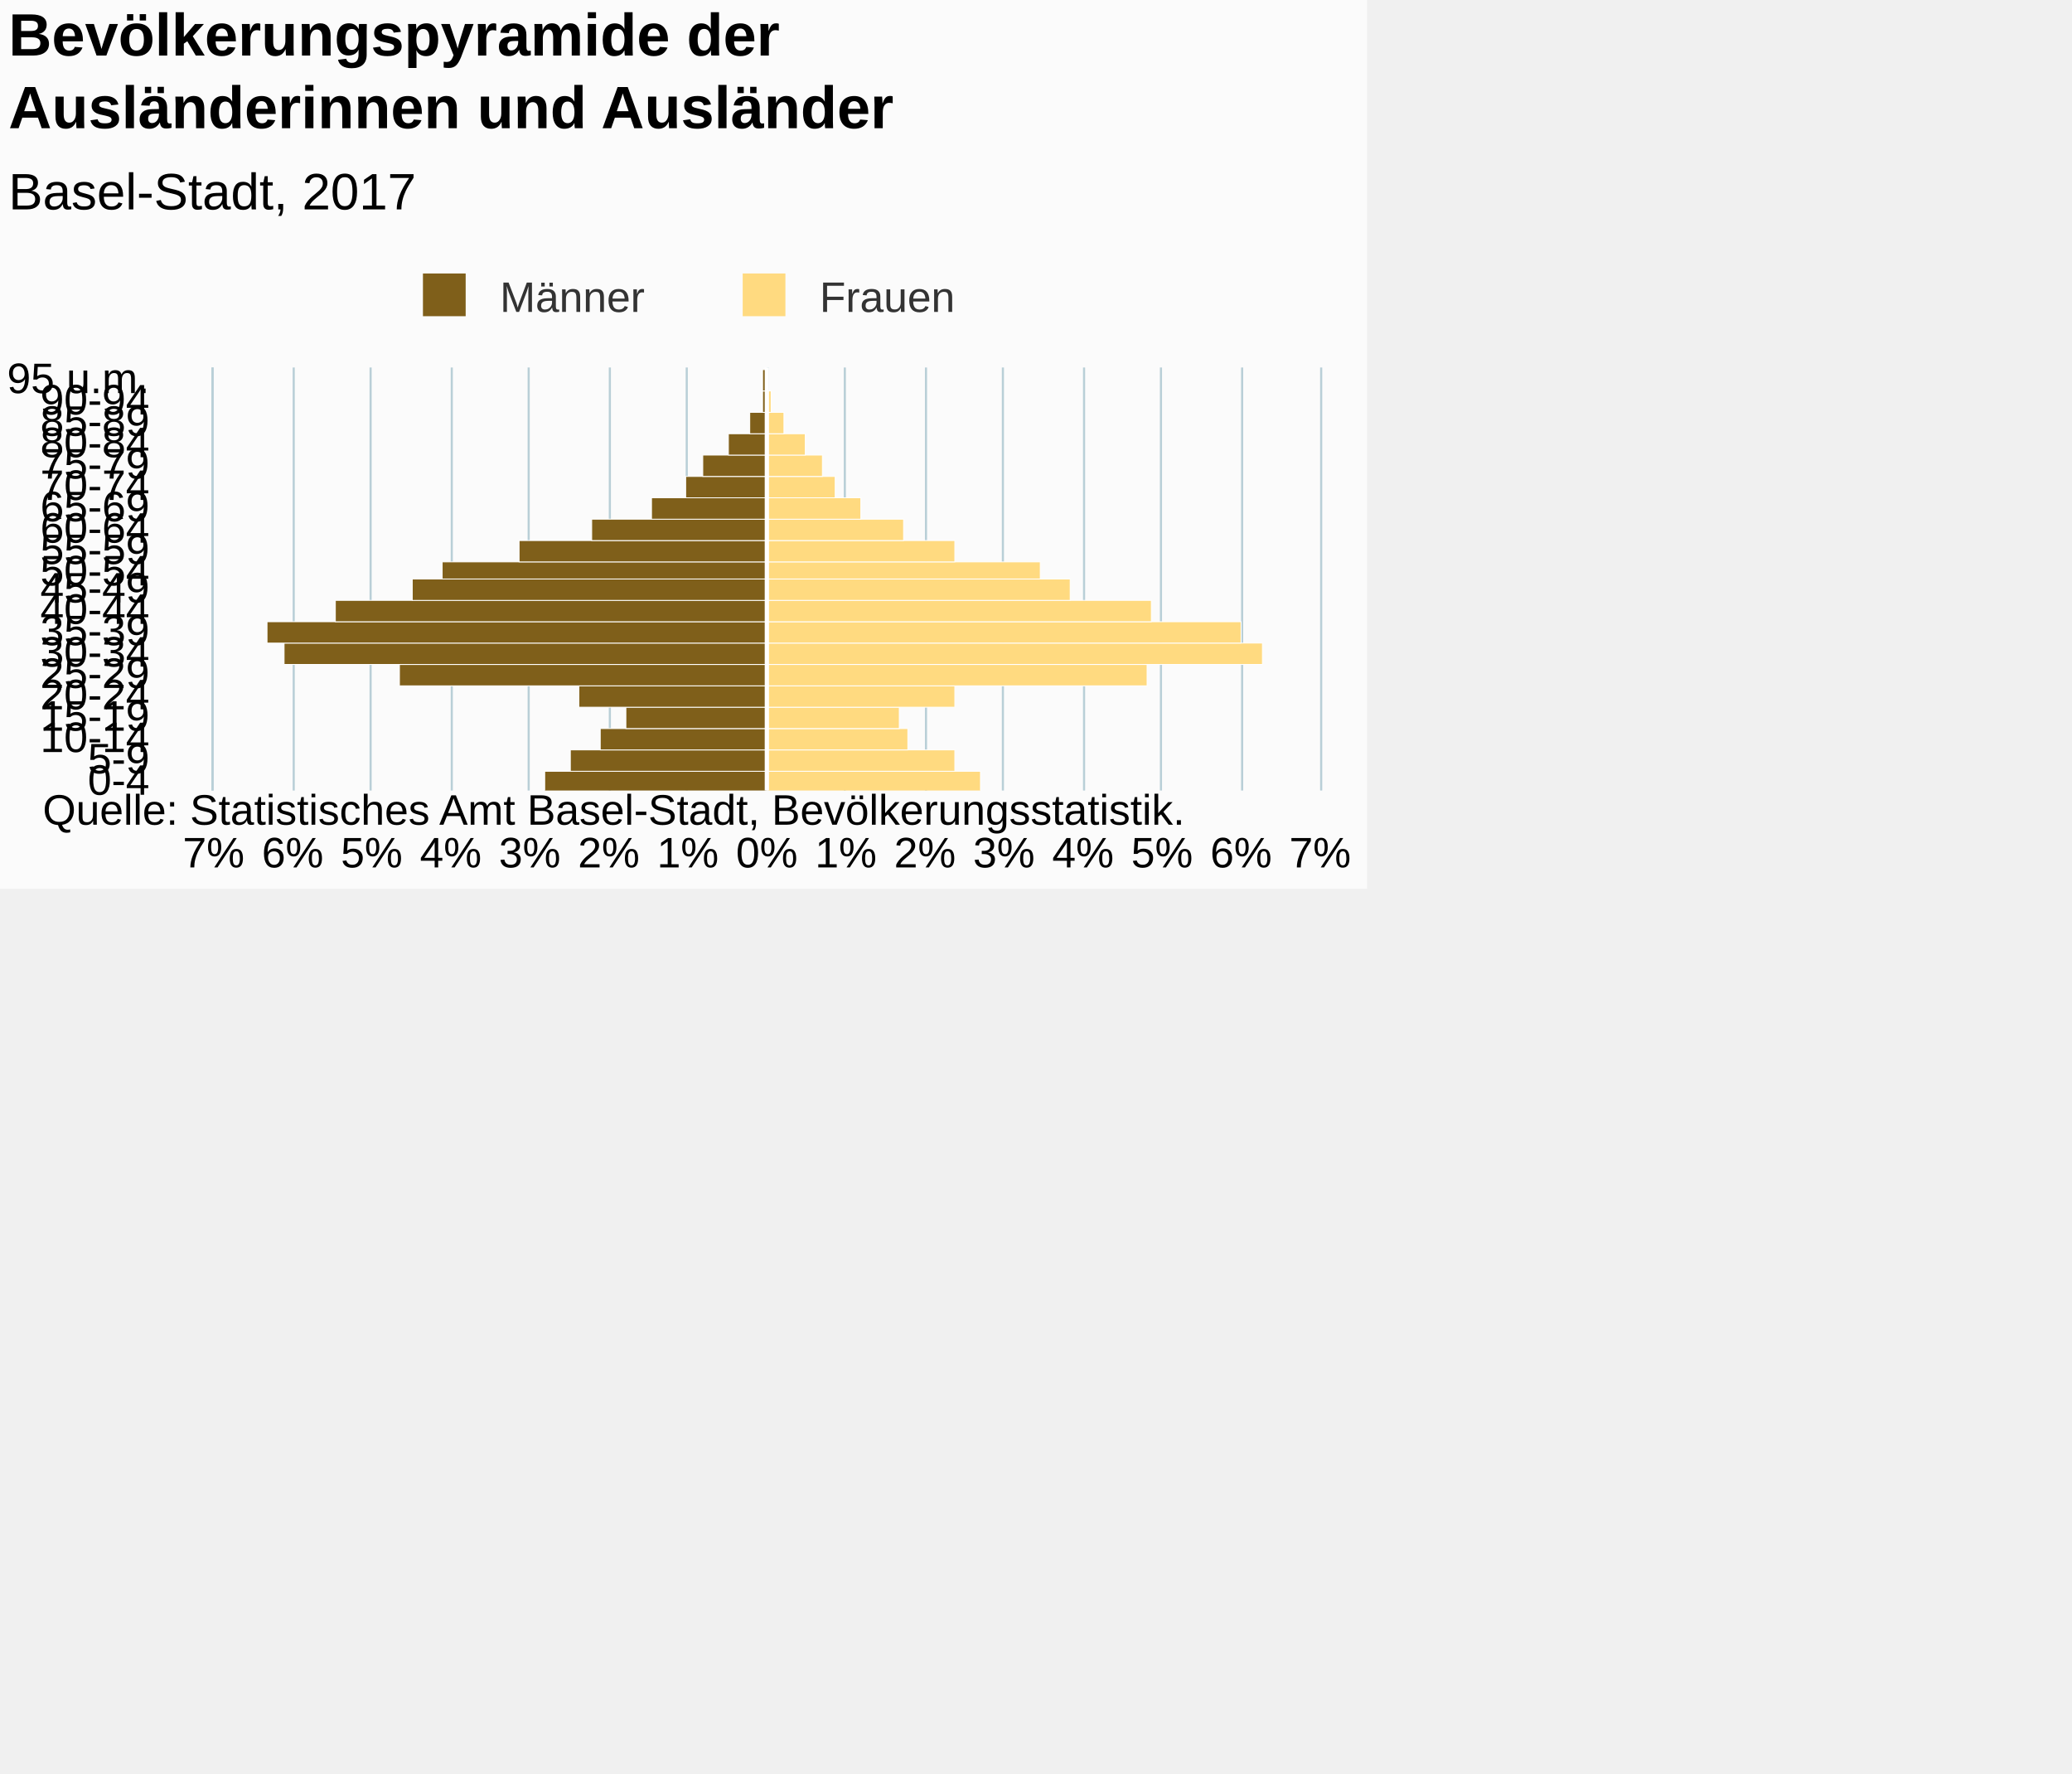
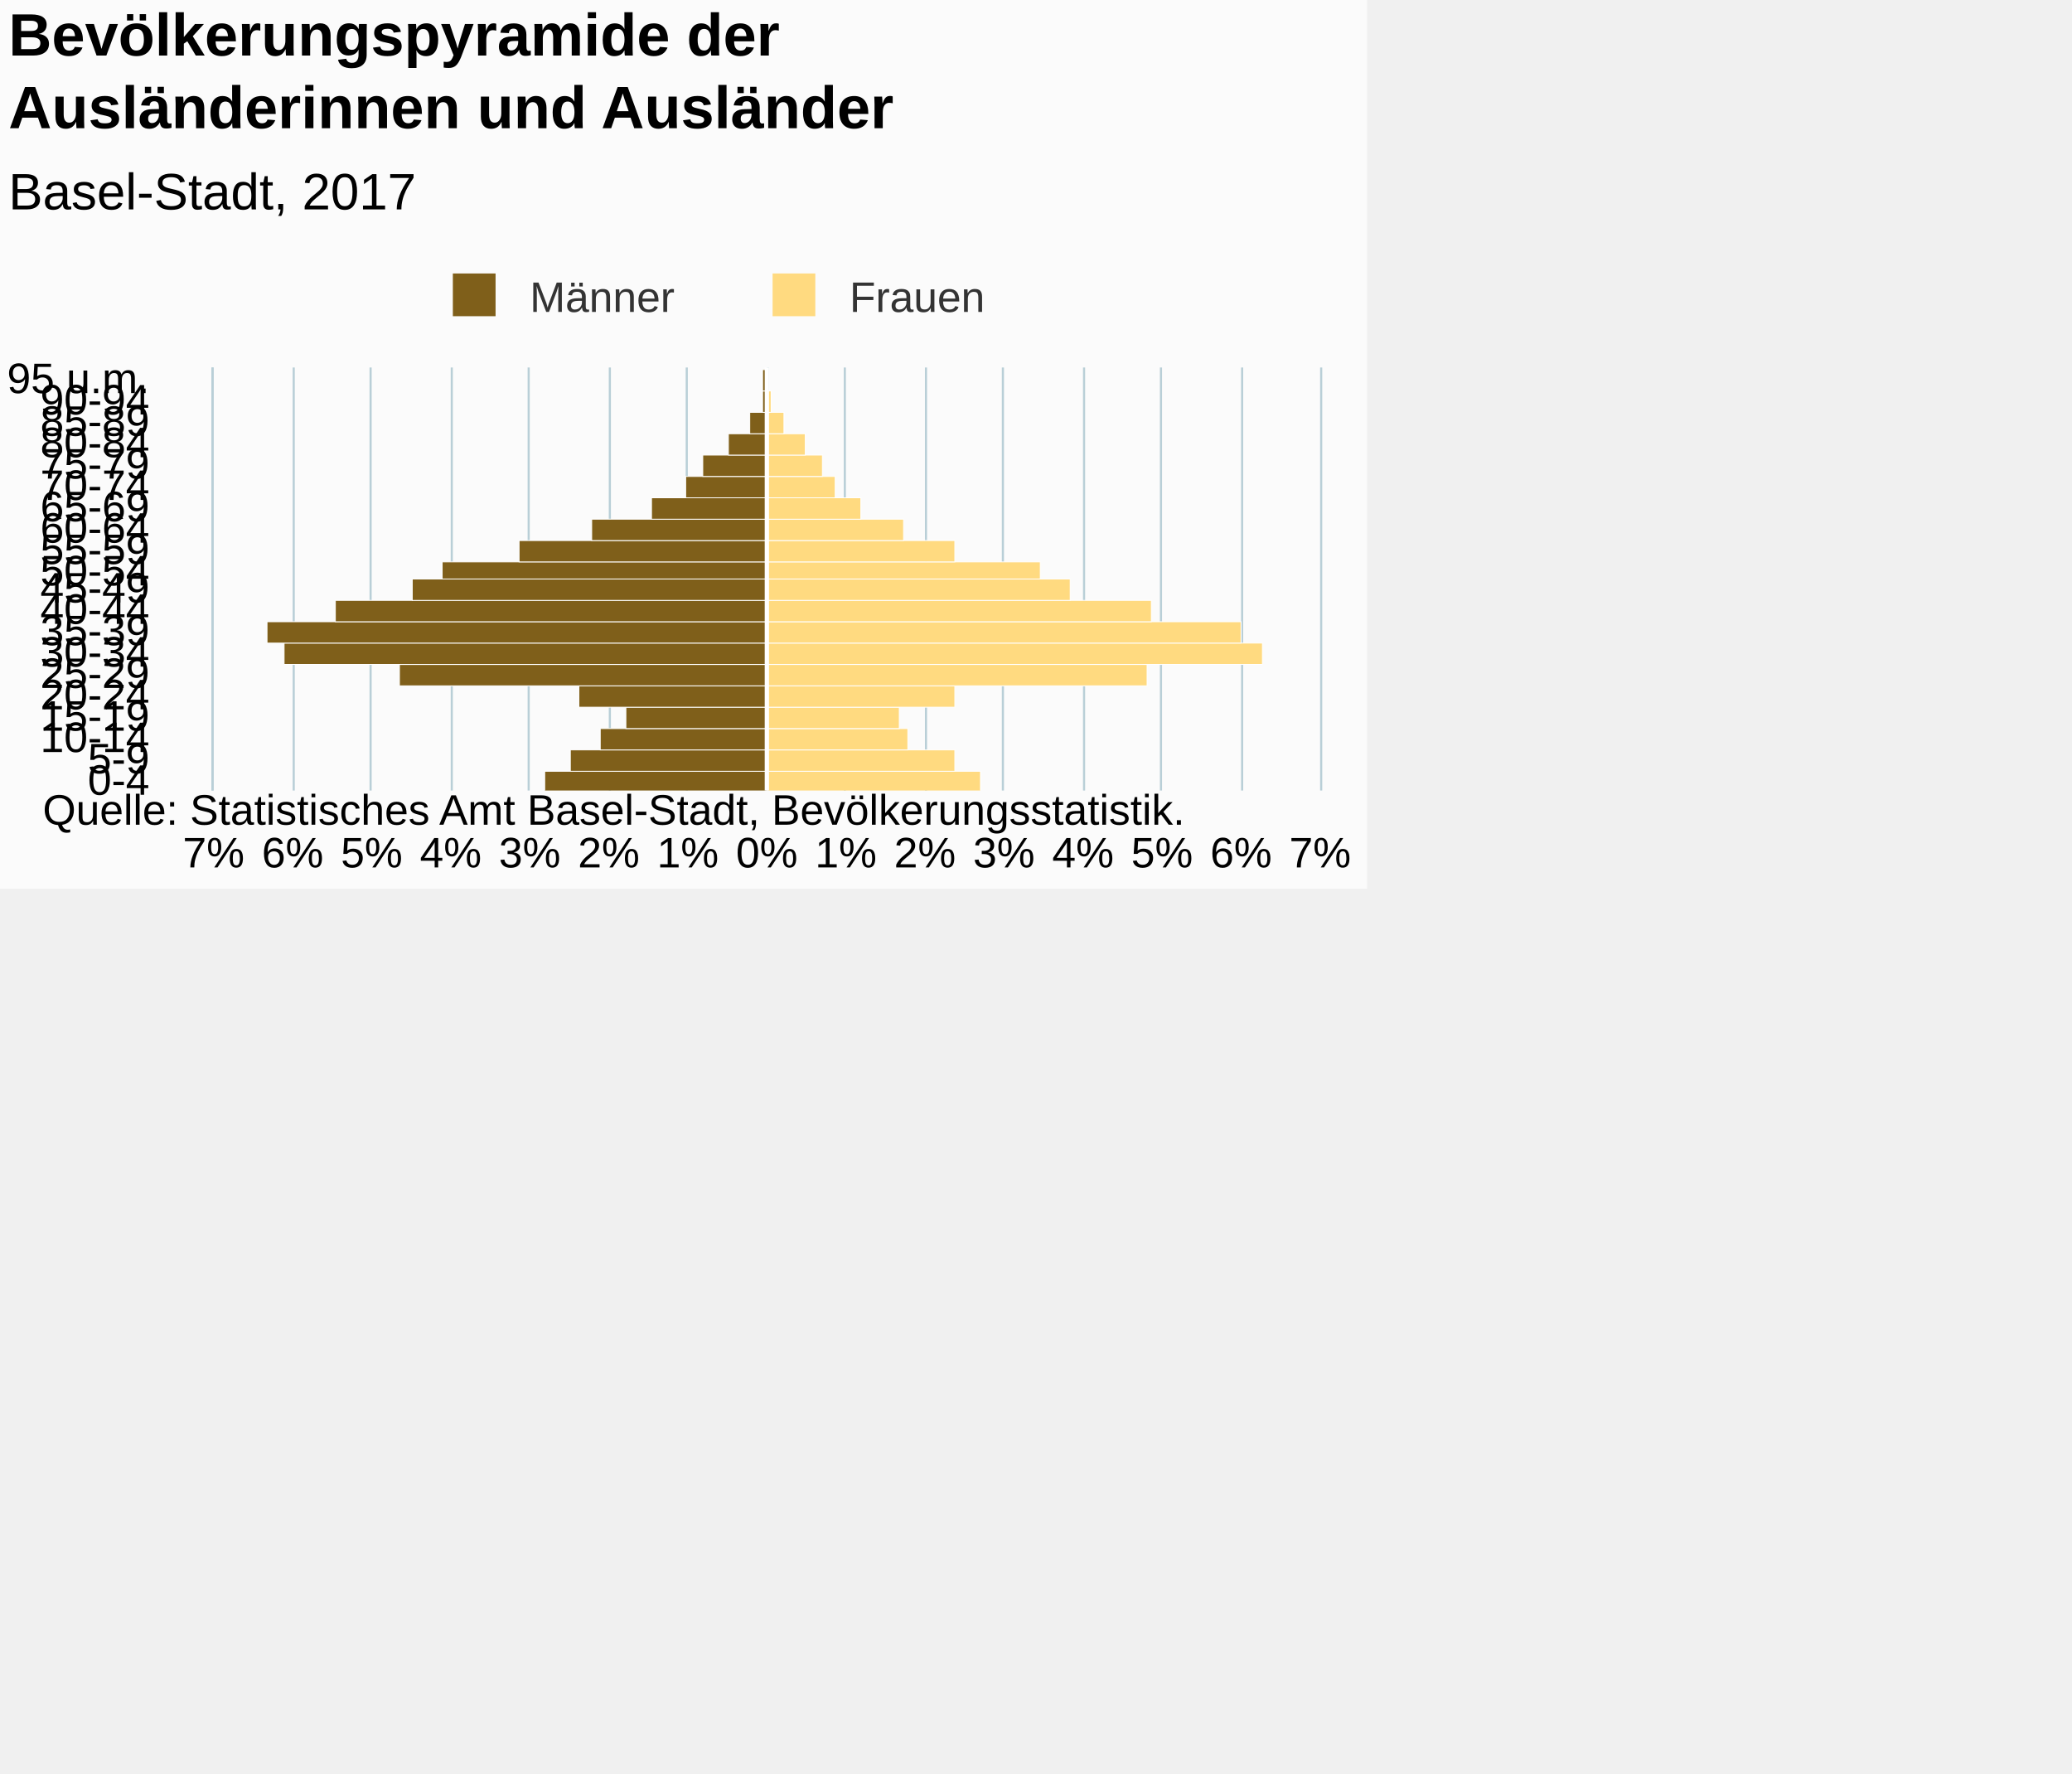
<svg xmlns="http://www.w3.org/2000/svg" version="1.1" class="highcharts-root" style="font-family:Arial;font-size:12px;" viewBox="0 0 485 415">
  <defs>
-     <clipPath id="highcharts-z5i5ib7-7">
+     <clipPath id="highcharts-jcr6e2b-7">
      <rect x="0" y="0" width="99" height="259" fill="none" />
    </clipPath>
-     <clipPath id="highcharts-z5i5ib7-8">
+     <clipPath id="highcharts-jcr6e2b-8">
      <rect x="0" y="0" width="99" height="259" fill="none" />
    </clipPath>
  </defs>
  <rect fill="#fbfbfb" class="highcharts-background" x="0" y="0" width="320" height="208" rx="0" ry="0" />
  <rect fill="none" class="highcharts-plot-background" x="50" y="86" width="259" height="99" />
  <g class="highcharts-pane-group" data-z-index="0" />
  <g class="highcharts-grid highcharts-xaxis-grid " data-z-index="1">
    <path fill="none" data-z-index="1" class="highcharts-grid-line" d="M 50 180.5 L 309 180.5" opacity="1" />
    <path fill="none" data-z-index="1" class="highcharts-grid-line" d="M 50 175.5 L 309 175.5" opacity="1" />
    <path fill="none" data-z-index="1" class="highcharts-grid-line" d="M 50 170.5 L 309 170.5" opacity="1" />
    <path fill="none" data-z-index="1" class="highcharts-grid-line" d="M 50 165.5 L 309 165.5" opacity="1" />
    <path fill="none" data-z-index="1" class="highcharts-grid-line" d="M 50 160.5 L 309 160.5" opacity="1" />
    <path fill="none" data-z-index="1" class="highcharts-grid-line" d="M 50 155.5 L 309 155.5" opacity="1" />
    <path fill="none" data-z-index="1" class="highcharts-grid-line" d="M 50 150.5 L 309 150.5" opacity="1" />
    <path fill="none" data-z-index="1" class="highcharts-grid-line" d="M 50 145.5 L 309 145.5" opacity="1" />
    <path fill="none" data-z-index="1" class="highcharts-grid-line" d="M 50 140.5 L 309 140.5" opacity="1" />
    <path fill="none" data-z-index="1" class="highcharts-grid-line" d="M 50 136.5 L 309 136.5" opacity="1" />
    <path fill="none" data-z-index="1" class="highcharts-grid-line" d="M 50 131.5 L 309 131.5" opacity="1" />
    <path fill="none" data-z-index="1" class="highcharts-grid-line" d="M 50 126.5 L 309 126.5" opacity="1" />
    <path fill="none" data-z-index="1" class="highcharts-grid-line" d="M 50 121.5 L 309 121.5" opacity="1" />
    <path fill="none" data-z-index="1" class="highcharts-grid-line" d="M 50 116.5 L 309 116.5" opacity="1" />
    <path fill="none" data-z-index="1" class="highcharts-grid-line" d="M 50 111.5 L 309 111.5" opacity="1" />
    <path fill="none" data-z-index="1" class="highcharts-grid-line" d="M 50 106.5 L 309 106.5" opacity="1" />
    <path fill="none" data-z-index="1" class="highcharts-grid-line" d="M 50 101.5 L 309 101.5" opacity="1" />
    <path fill="none" data-z-index="1" class="highcharts-grid-line" d="M 50 96.5 L 309 96.5" opacity="1" />
    <path fill="none" data-z-index="1" class="highcharts-grid-line" d="M 50 91.5 L 309 91.5" opacity="1" />
    <path fill="none" data-z-index="1" class="highcharts-grid-line" d="M 50 86.5 L 309 86.5" opacity="1" />
    <path fill="none" data-z-index="1" class="highcharts-grid-line" d="M 50 185.5 L 309 185.5" opacity="1" />
  </g>
  <g class="highcharts-grid highcharts-yaxis-grid " data-z-index="1">
    <path fill="none" stroke="#B9CFD7" stroke-width="0.5" data-z-index="1" class="highcharts-grid-line" d="M 179.75 86 L 179.75 185" opacity="1" />
    <path fill="none" stroke="#B9CFD7" stroke-width="0.5" data-z-index="1" class="highcharts-grid-line" d="M 197.75 86 L 197.75 185" opacity="1" />
    <path fill="none" stroke="#B9CFD7" stroke-width="0.5" data-z-index="1" class="highcharts-grid-line" d="M 216.75 86 L 216.75 185" opacity="1" />
    <path fill="none" stroke="#B9CFD7" stroke-width="0.5" data-z-index="1" class="highcharts-grid-line" d="M 234.75 86 L 234.75 185" opacity="1" />
    <path fill="none" stroke="#B9CFD7" stroke-width="0.5" data-z-index="1" class="highcharts-grid-line" d="M 253.75 86 L 253.75 185" opacity="1" />
    <path fill="none" stroke="#B9CFD7" stroke-width="0.5" data-z-index="1" class="highcharts-grid-line" d="M 271.75 86 L 271.75 185" opacity="1" />
    <path fill="none" stroke="#B9CFD7" stroke-width="0.5" data-z-index="1" class="highcharts-grid-line" d="M 290.75 86 L 290.75 185" opacity="1" />
    <path fill="none" stroke="#B9CFD7" stroke-width="0.5" data-z-index="1" class="highcharts-grid-line" d="M 309.25 86 L 309.25 185" opacity="1" />
    <path fill="none" stroke="#B9CFD7" stroke-width="0.5" data-z-index="1" opacity="1" class="highcharts-grid-line" d="M 49.75 86 L 49.75 185" />
    <path fill="none" stroke="#B9CFD7" stroke-width="0.5" data-z-index="1" opacity="1" class="highcharts-grid-line" d="M 68.75 86 L 68.75 185" />
    <path fill="none" stroke="#B9CFD7" stroke-width="0.5" data-z-index="1" opacity="1" class="highcharts-grid-line" d="M 86.75 86 L 86.75 185" />
    <path fill="none" stroke="#B9CFD7" stroke-width="0.5" data-z-index="1" opacity="1" class="highcharts-grid-line" d="M 105.75 86 L 105.75 185" />
    <path fill="none" stroke="#B9CFD7" stroke-width="0.5" data-z-index="1" opacity="1" class="highcharts-grid-line" d="M 123.75 86 L 123.75 185" />
    <path fill="none" stroke="#B9CFD7" stroke-width="0.5" data-z-index="1" opacity="1" class="highcharts-grid-line" d="M 142.75 86 L 142.75 185" />
    <path fill="none" stroke="#B9CFD7" stroke-width="0.5" data-z-index="1" opacity="1" class="highcharts-grid-line" d="M 160.75 86 L 160.75 185" />
  </g>
  <rect fill="none" class="highcharts-plot-border" data-z-index="1" x="50" y="86" width="259" height="99" />
  <g class="highcharts-axis highcharts-xaxis " data-z-index="2">
    <path fill="none" class="highcharts-axis-line" stroke="#B9CFD7" stroke-width="0.5" data-z-index="7" d="M 49.75 86 L 49.75 185" />
  </g>
  <g class="highcharts-axis highcharts-yaxis " data-z-index="2">
    <path fill="none" class="highcharts-axis-line" data-z-index="7" d="M 50 185 L 309 185" />
  </g>
  <g class="highcharts-series-group" data-z-index="3">
-     <g data-z-index="0.1" class="highcharts-series highcharts-series-0 highcharts-bar-series " transform="translate(309,185) rotate(90) scale(-1,1) scale(1 1)" clip-path="url(#highcharts-z5i5ib7-8)" width="259" height="99">
+     <g data-z-index="0.1" class="highcharts-series highcharts-series-0 highcharts-bar-series " transform="translate(309,185) rotate(90) scale(-1,1) scale(1 1)" clip-path="url(#highcharts-jcr6e2b-8)" width="259" height="99">
      <rect x="-0.5" y="129.5" width="5" height="52" fill="#7f5f1a" stroke="#ffffff" stroke-width="0.2" class="highcharts-point highcharts-negative" />
      <rect x="4.5" y="129.5" width="5" height="46" fill="#7f5f1a" stroke="#ffffff" stroke-width="0.2" class="highcharts-point highcharts-negative" />
      <rect x="9.5" y="129.5" width="5" height="39" fill="#7f5f1a" stroke="#ffffff" stroke-width="0.2" class="highcharts-point highcharts-negative" />
      <rect x="14.5" y="129.5" width="5" height="33" fill="#7f5f1a" stroke="#ffffff" stroke-width="0.2" class="highcharts-point highcharts-negative" />
      <rect x="19.5" y="129.5" width="5" height="44" fill="#7f5f1a" stroke="#ffffff" stroke-width="0.2" class="highcharts-point highcharts-negative" />
      <rect x="24.5" y="129.5" width="5" height="86" fill="#7f5f1a" stroke="#ffffff" stroke-width="0.2" class="highcharts-point highcharts-negative" />
      <rect x="29.5" y="129.5" width="5" height="113" fill="#7f5f1a" stroke="#ffffff" stroke-width="0.2" class="highcharts-point highcharts-negative" />
      <rect x="34.5" y="129.5" width="5" height="117" fill="#7f5f1a" stroke="#ffffff" stroke-width="0.2" class="highcharts-point highcharts-negative" />
      <rect x="39.5" y="129.5" width="5" height="101" fill="#7f5f1a" stroke="#ffffff" stroke-width="0.2" class="highcharts-point highcharts-negative" />
      <rect x="44.5" y="129.5" width="5" height="83" fill="#7f5f1a" stroke="#ffffff" stroke-width="0.2" class="highcharts-point highcharts-negative" />
      <rect x="49.5" y="129.5" width="4" height="76" fill="#7f5f1a" stroke="#ffffff" stroke-width="0.2" class="highcharts-point highcharts-negative" />
      <rect x="53.5" y="129.5" width="5" height="58" fill="#7f5f1a" stroke="#ffffff" stroke-width="0.2" class="highcharts-point highcharts-negative" />
      <rect x="58.5" y="129.5" width="5" height="41" fill="#7f5f1a" stroke="#ffffff" stroke-width="0.2" class="highcharts-point highcharts-negative" />
      <rect x="63.5" y="129.5" width="5" height="27" fill="#7f5f1a" stroke="#ffffff" stroke-width="0.2" class="highcharts-point highcharts-negative" />
      <rect x="68.5" y="129.5" width="5" height="19" fill="#7f5f1a" stroke="#ffffff" stroke-width="0.2" class="highcharts-point highcharts-negative" />
      <rect x="73.5" y="129.5" width="5" height="15" fill="#7f5f1a" stroke="#ffffff" stroke-width="0.2" class="highcharts-point highcharts-negative" />
      <rect x="78.5" y="129.5" width="5" height="9" fill="#7f5f1a" stroke="#ffffff" stroke-width="0.2" class="highcharts-point highcharts-negative" />
      <rect x="83.5" y="129.5" width="5" height="4" fill="#7f5f1a" stroke="#ffffff" stroke-width="0.2" class="highcharts-point highcharts-negative" />
      <rect x="88.5" y="129.5" width="5" height="1" fill="#7f5f1a" stroke="#ffffff" stroke-width="0.2" class="highcharts-point highcharts-negative" />
      <rect x="93.5" y="129.5" width="5" height="1" fill="#7f5f1a" stroke="#ffffff" stroke-width="0.2" class="highcharts-point highcharts-negative" />
    </g>
    <g data-z-index="0.1" class="highcharts-markers highcharts-series-0 highcharts-bar-series " transform="translate(309,185) rotate(90) scale(-1,1) scale(1 1)" clip-path="none" />
-     <g data-z-index="0.1" class="highcharts-series highcharts-series-1 highcharts-bar-series " transform="translate(309,185) rotate(90) scale(-1,1) scale(1 1)" clip-path="url(#highcharts-z5i5ib7-8)" width="259" height="99">
+     <g data-z-index="0.1" class="highcharts-series highcharts-series-1 highcharts-bar-series " transform="translate(309,185) rotate(90) scale(-1,1) scale(1 1)" clip-path="url(#highcharts-jcr6e2b-8)" width="259" height="99">
      <rect x="-0.5" y="79.5" width="5" height="50" fill="#ffda80" stroke="#ffffff" stroke-width="0.2" class="highcharts-point" />
      <rect x="4.5" y="85.5" width="5" height="44" fill="#ffda80" stroke="#ffffff" stroke-width="0.2" class="highcharts-point" />
      <rect x="9.5" y="96.5" width="5" height="33" fill="#ffda80" stroke="#ffffff" stroke-width="0.2" class="highcharts-point" />
      <rect x="14.5" y="98.5" width="5" height="31" fill="#ffda80" stroke="#ffffff" stroke-width="0.2" class="highcharts-point" />
      <rect x="19.5" y="85.5" width="5" height="44" fill="#ffda80" stroke="#ffffff" stroke-width="0.2" class="highcharts-point" />
      <rect x="24.5" y="40.5" width="5" height="89" fill="#ffda80" stroke="#ffffff" stroke-width="0.2" class="highcharts-point" />
      <rect x="29.5" y="13.5" width="5" height="116" fill="#ffda80" stroke="#ffffff" stroke-width="0.2" class="highcharts-point" />
      <rect x="34.5" y="18.5" width="5" height="111" fill="#ffda80" stroke="#ffffff" stroke-width="0.2" class="highcharts-point" />
      <rect x="39.5" y="39.5" width="5" height="90" fill="#ffda80" stroke="#ffffff" stroke-width="0.2" class="highcharts-point" />
      <rect x="44.5" y="58.5" width="5" height="71" fill="#ffda80" stroke="#ffffff" stroke-width="0.2" class="highcharts-point" />
      <rect x="49.5" y="65.5" width="4" height="64" fill="#ffda80" stroke="#ffffff" stroke-width="0.2" class="highcharts-point" />
      <rect x="53.5" y="85.5" width="5" height="44" fill="#ffda80" stroke="#ffffff" stroke-width="0.2" class="highcharts-point" />
      <rect x="58.5" y="97.5" width="5" height="32" fill="#ffda80" stroke="#ffffff" stroke-width="0.2" class="highcharts-point" />
      <rect x="63.5" y="107.5" width="5" height="22" fill="#ffda80" stroke="#ffffff" stroke-width="0.2" class="highcharts-point" />
      <rect x="68.5" y="113.5" width="5" height="16" fill="#ffda80" stroke="#ffffff" stroke-width="0.2" class="highcharts-point" />
      <rect x="73.5" y="116.5" width="5" height="13" fill="#ffda80" stroke="#ffffff" stroke-width="0.2" class="highcharts-point" />
      <rect x="78.5" y="120.5" width="5" height="9" fill="#ffda80" stroke="#ffffff" stroke-width="0.2" class="highcharts-point" />
      <rect x="83.5" y="125.5" width="5" height="4" fill="#ffda80" stroke="#ffffff" stroke-width="0.2" class="highcharts-point" />
      <rect x="88.5" y="128.5" width="5" height="1" fill="#ffda80" stroke="#ffffff" stroke-width="0.2" class="highcharts-point" />
      <rect x="93.5" y="129.5" width="5" height="0" fill="#ffda80" stroke="#ffffff" stroke-width="0.2" class="highcharts-point" />
    </g>
    <g data-z-index="0.1" class="highcharts-markers highcharts-series-1 highcharts-bar-series " transform="translate(309,185) rotate(90) scale(-1,1) scale(1 1)" clip-path="none" />
  </g>
  <text x="2" text-anchor="start" class="highcharts-title" data-z-index="4" style="color:#000000;font-size:14px;font-weight:bold;fill:#000000;" y="13">
    <tspan>Bevölkerungspyramide der</tspan>
    <tspan dy="17" x="2">Ausländerinnen und Ausländer</tspan>
  </text>
  <text x="2" text-anchor="start" class="highcharts-subtitle" data-z-index="4" style="color:#000000;font-size:12px;font-weight:normal;font-family:Arial;fill:#000000;" y="49">
    <tspan>Basel-Stadt, 2017</tspan>
  </text>
  <g class="highcharts-plot-lines-4" data-z-index="4">
    <path fill="none" class="highcharts-plot-line " stroke="white" stroke-width="1" d="M 179.5 86 L 179.5 185" visibility="visible" />
  </g>
-   <g class="highcharts-legend" data-z-index="7" transform="translate(95,64)">
+   <g class="highcharts-legend" data-z-index="7" transform="translate(102,64)">
    <rect fill="none" class="highcharts-legend-box" rx="0" ry="0" x="0" y="0" width="129" height="10" visibility="visible" />
    <g data-z-index="1">
      <g>
        <g class="highcharts-legend-item highcharts-bar-series highcharts-color-undefined highcharts-series-0" data-z-index="1" transform="translate(1,-4)">
          <text x="21" style="color:#333333;font-size:10px;font-weight:normal;cursor:pointer;fill:#333333;" text-anchor="start" data-z-index="2" y="13">
            <tspan>Männer</tspan>
          </text>
          <rect x="3" y="4" width="10" height="10" fill="#7f5f1a" class="highcharts-point" data-z-index="3" />
        </g>
        <g class="highcharts-legend-item highcharts-bar-series highcharts-color-undefined highcharts-series-1" data-z-index="1" transform="translate(75.84375,-4)">
          <text x="21" y="13" style="color:#333333;font-size:10px;font-weight:normal;cursor:pointer;fill:#333333;" text-anchor="start" data-z-index="2">
            <tspan>Frauen</tspan>
          </text>
          <rect x="3" y="4" width="10" height="10" fill="#ffda80" class="highcharts-point" data-z-index="3" />
        </g>
      </g>
    </g>
  </g>
  <g class="highcharts-axis-labels highcharts-xaxis-labels " data-z-index="7">
    <text x="35" style="color:#000000;cursor:default;font-size:10px;fill:#000000;" text-anchor="end" transform="translate(0,0)" y="186" opacity="1">0-4</text>
    <text x="35" style="color:#000000;cursor:default;font-size:10px;fill:#000000;" text-anchor="end" transform="translate(0,0)" y="181" opacity="1">5-9</text>
    <text x="35" style="color:#000000;cursor:default;font-size:10px;fill:#000000;" text-anchor="end" transform="translate(0,0)" y="176" opacity="1">10-14</text>
    <text x="35" style="color:#000000;cursor:default;font-size:10px;fill:#000000;" text-anchor="end" transform="translate(0,0)" y="171" opacity="1">15-19</text>
    <text x="35" style="color:#000000;cursor:default;font-size:10px;fill:#000000;" text-anchor="end" transform="translate(0,0)" y="166" opacity="1">20-24</text>
    <text x="35" style="color:#000000;cursor:default;font-size:10px;fill:#000000;" text-anchor="end" transform="translate(0,0)" y="161" opacity="1">25-29</text>
    <text x="35" style="color:#000000;cursor:default;font-size:10px;fill:#000000;" text-anchor="end" transform="translate(0,0)" y="156" opacity="1">30-34</text>
    <text x="35" style="color:#000000;cursor:default;font-size:10px;fill:#000000;" text-anchor="end" transform="translate(0,0)" y="151" opacity="1">35-39</text>
    <text x="35" style="color:#000000;cursor:default;font-size:10px;fill:#000000;" text-anchor="end" transform="translate(0,0)" y="146" opacity="1">40-44</text>
    <text x="35" style="color:#000000;cursor:default;font-size:10px;fill:#000000;" text-anchor="end" transform="translate(0,0)" y="141" opacity="1">45-49</text>
    <text x="35" style="color:#000000;cursor:default;font-size:10px;fill:#000000;" text-anchor="end" transform="translate(0,0)" y="137" opacity="1">50-54</text>
    <text x="35" style="color:#000000;cursor:default;font-size:10px;fill:#000000;" text-anchor="end" transform="translate(0,0)" y="132" opacity="1">55-59</text>
    <text x="35" style="color:#000000;cursor:default;font-size:10px;fill:#000000;" text-anchor="end" transform="translate(0,0)" y="127" opacity="1">60-64</text>
    <text x="35" style="color:#000000;cursor:default;font-size:10px;fill:#000000;" text-anchor="end" transform="translate(0,0)" y="122" opacity="1">65-69</text>
    <text x="35" style="color:#000000;cursor:default;font-size:10px;fill:#000000;" text-anchor="end" transform="translate(0,0)" y="117" opacity="1">70-74</text>
    <text x="35" style="color:#000000;cursor:default;font-size:10px;fill:#000000;" text-anchor="end" transform="translate(0,0)" y="112" opacity="1">75-79</text>
    <text x="35" style="color:#000000;cursor:default;font-size:10px;fill:#000000;" text-anchor="end" transform="translate(0,0)" y="107" opacity="1">80-84</text>
    <text x="35" style="color:#000000;cursor:default;font-size:10px;fill:#000000;" text-anchor="end" transform="translate(0,0)" y="102" opacity="1">85-89</text>
    <text x="35" style="color:#000000;cursor:default;font-size:10px;fill:#000000;" text-anchor="end" transform="translate(0,0)" y="97" opacity="1">90-94</text>
    <text x="35" style="color:#000000;cursor:default;font-size:10px;fill:#000000;" text-anchor="end" transform="translate(0,0)" y="92" opacity="1">
      <tspan>95 u.m.</tspan>
    </text>
  </g>
  <g class="highcharts-axis-labels highcharts-yaxis-labels " data-z-index="7">
    <text x="179.5" style="color:#000000;cursor:default;font-size:10px;fill:#000000;" text-anchor="middle" transform="translate(0,0)" y="203" opacity="1">
      <tspan>0%</tspan>
    </text>
    <text x="198" style="color:#000000;cursor:default;font-size:10px;fill:#000000;" text-anchor="middle" transform="translate(0,0)" y="203" opacity="1">
      <tspan>1%</tspan>
    </text>
    <text x="216.5" style="color:#000000;cursor:default;font-size:10px;fill:#000000;" text-anchor="middle" transform="translate(0,0)" y="203" opacity="1">
      <tspan>2%</tspan>
    </text>
    <text x="235" style="color:#000000;cursor:default;font-size:10px;fill:#000000;" text-anchor="middle" transform="translate(0,0)" y="203" opacity="1">
      <tspan>3%</tspan>
    </text>
    <text x="253.5" style="color:#000000;cursor:default;font-size:10px;fill:#000000;" text-anchor="middle" transform="translate(0,0)" y="203" opacity="1">
      <tspan>4%</tspan>
    </text>
    <text x="272" style="color:#000000;cursor:default;font-size:10px;fill:#000000;" text-anchor="middle" transform="translate(0,0)" y="203" opacity="1">
      <tspan>5%</tspan>
    </text>
    <text x="290.5" style="color:#000000;cursor:default;font-size:10px;fill:#000000;" text-anchor="middle" transform="translate(0,0)" y="203" opacity="1">
      <tspan>6%</tspan>
    </text>
    <text x="309" style="color:#000000;cursor:default;font-size:10px;fill:#000000;" text-anchor="middle" transform="translate(0,0)" y="203" opacity="1">
      <tspan>7%</tspan>
    </text>
    <text x="50" style="color:#000000;cursor:default;font-size:10px;fill:#000000;" text-anchor="middle" transform="translate(0,0)" y="203" opacity="1">
      <tspan>7%</tspan>
    </text>
    <text x="68.5" style="color:#000000;cursor:default;font-size:10px;fill:#000000;" text-anchor="middle" transform="translate(0,0)" y="203" opacity="1">
      <tspan>6%</tspan>
    </text>
    <text x="87" style="color:#000000;cursor:default;font-size:10px;fill:#000000;" text-anchor="middle" transform="translate(0,0)" y="203" opacity="1">
      <tspan>5%</tspan>
    </text>
    <text x="105.5" style="color:#000000;cursor:default;font-size:10px;fill:#000000;" text-anchor="middle" transform="translate(0,0)" y="203" opacity="1">
      <tspan>4%</tspan>
    </text>
    <text x="124" style="color:#000000;cursor:default;font-size:10px;fill:#000000;" text-anchor="middle" transform="translate(0,0)" y="203" opacity="1">
      <tspan>3%</tspan>
    </text>
    <text x="142.5" style="color:#000000;cursor:default;font-size:10px;fill:#000000;" text-anchor="middle" transform="translate(0,0)" y="203" opacity="1">
      <tspan>2%</tspan>
    </text>
    <text x="161" style="color:#000000;cursor:default;font-size:10px;fill:#000000;" text-anchor="middle" transform="translate(0,0)" y="203" opacity="1">
      <tspan>1%</tspan>
    </text>
  </g>
  <text x="10" class="highcharts-credits" text-anchor="start" data-z-index="8" style="cursor:default;color:#000000;font-size:10px;fill:#000000;" y="193">
    <tspan>Quelle: Statistisches Amt Basel-Stadt, Bevölkerungsstatistik.</tspan>
  </text>
</svg>
